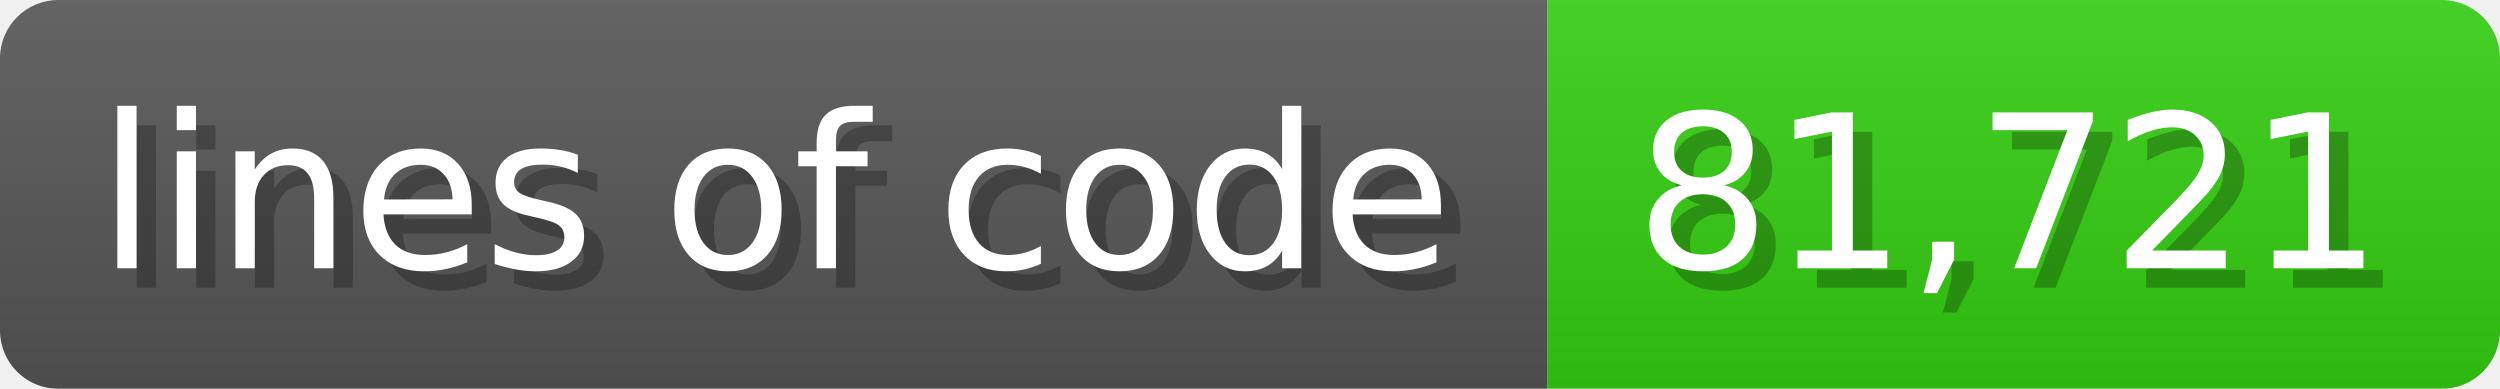
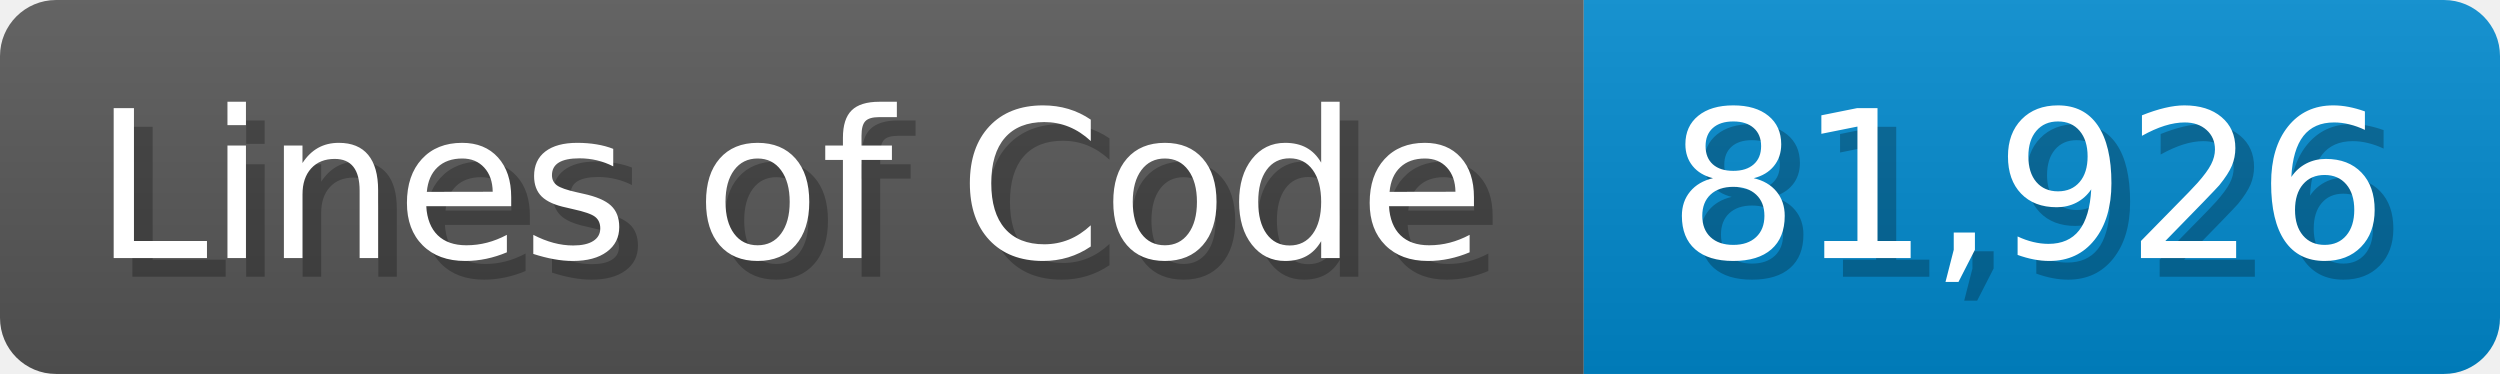
- <svg xmlns="http://www.w3.org/2000/svg" width="128.6" height="20" viewBox="0 0 1286 200">
+ <svg xmlns="http://www.w3.org/2000/svg" width="133.7" height="20" viewBox="0 0 1337 200">
  <linearGradient id="a" x2="0" y2="100%">
    <stop offset="0" stop-opacity=".1" stop-color="#EEE" />
    <stop offset="1" stop-opacity=".1" />
  </linearGradient>
  <mask id="m">
-     <rect width="1286" height="200" rx="30" fill="#FFF" />
+     <rect width="1337" height="200" rx="30" fill="#FFF" />
  </mask>
  <g mask="url(#m)">
-     <rect width="796" height="200" fill="#555" />
-     <rect width="490" height="200" fill="#3C1" x="796" />
-     <rect width="1286" height="200" fill="url(#a)" />
+     <rect width="847" height="200" fill="#555" />
+     <rect width="490" height="200" fill="#08C" x="847" />
+     <rect width="1337" height="200" fill="url(#a)" />
  </g>
  <g fill="#fff" text-anchor="start" font-family="Verdana,DejaVu Sans,sans-serif" font-size="110">
-     <text x="60" y="148" textLength="696" fill="#000" opacity="0.25">lines of code</text>
-     <text x="50" y="138" textLength="696">lines of code</text>
-     <text x="851" y="148" textLength="390" fill="#000" opacity="0.25">81,721</text>
-     <text x="841" y="138" textLength="390">81,721</text>
+     <text x="60" y="148" textLength="747" fill="#000" opacity="0.25">Lines of Code</text>
+     <text x="50" y="138" textLength="747">Lines of Code</text>
+     <text x="902" y="148" textLength="390" fill="#000" opacity="0.25">81,926</text>
+     <text x="892" y="138" textLength="390">81,926</text>
  </g>
</svg>
